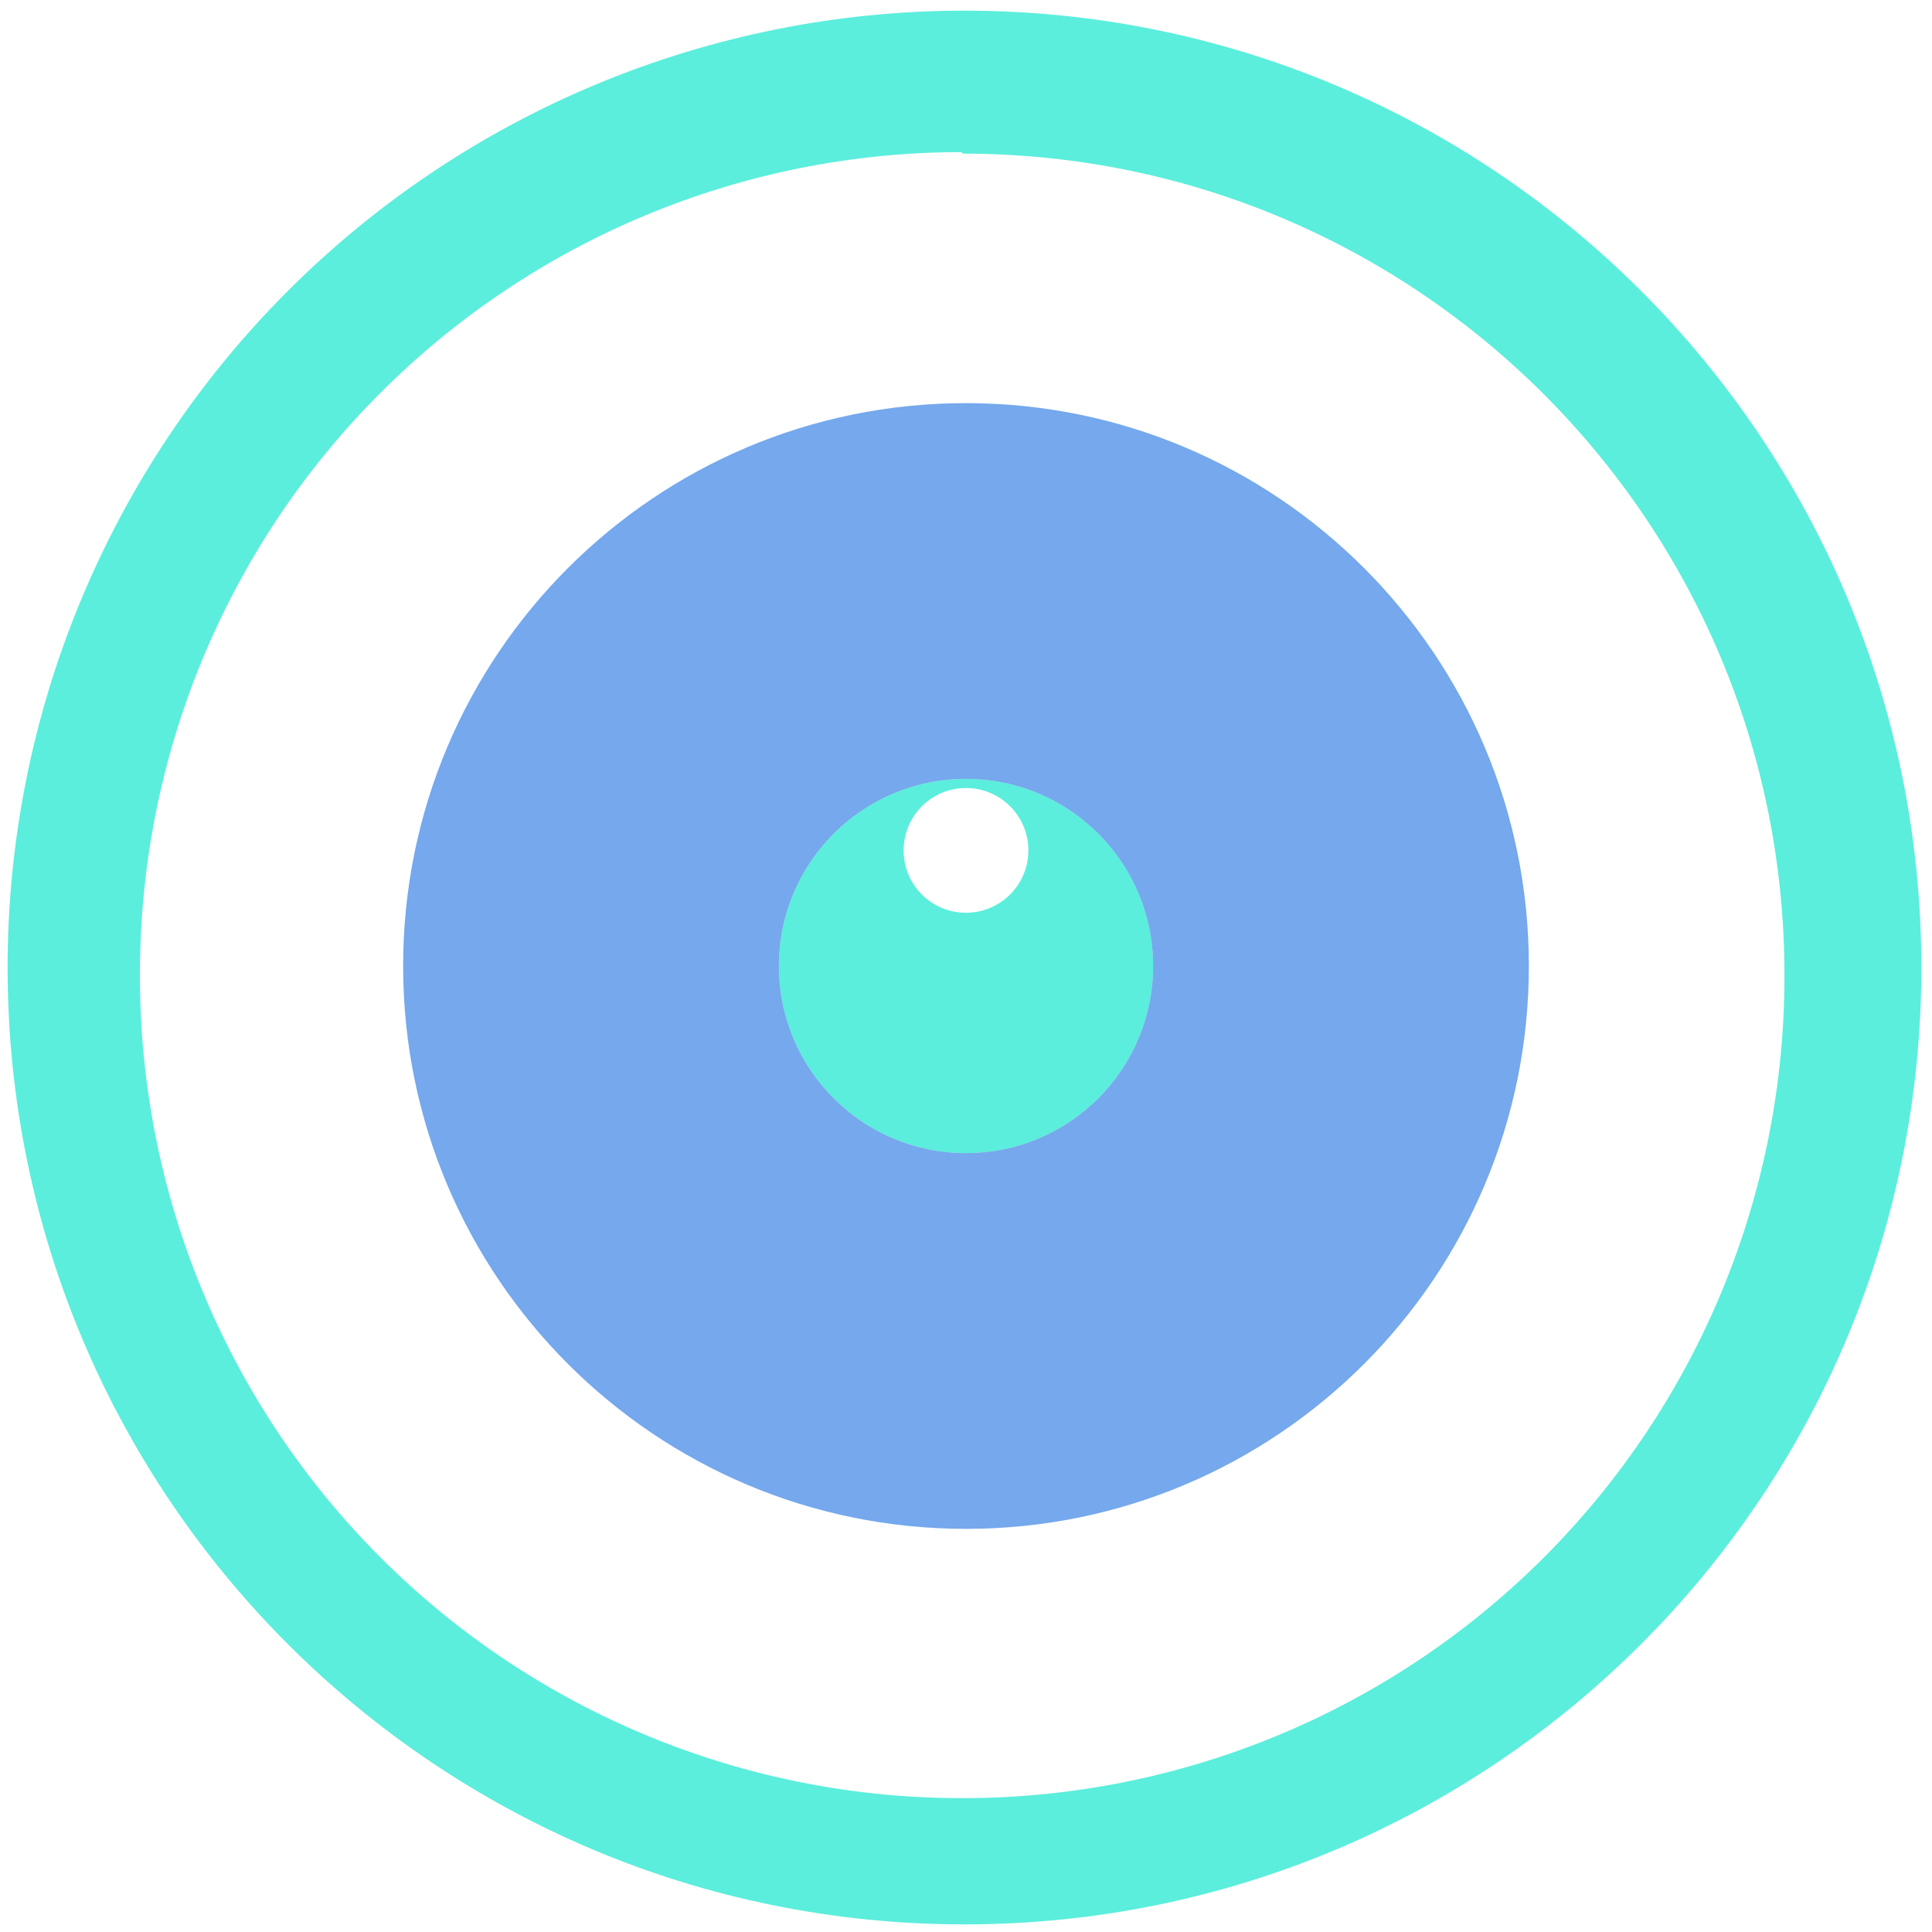
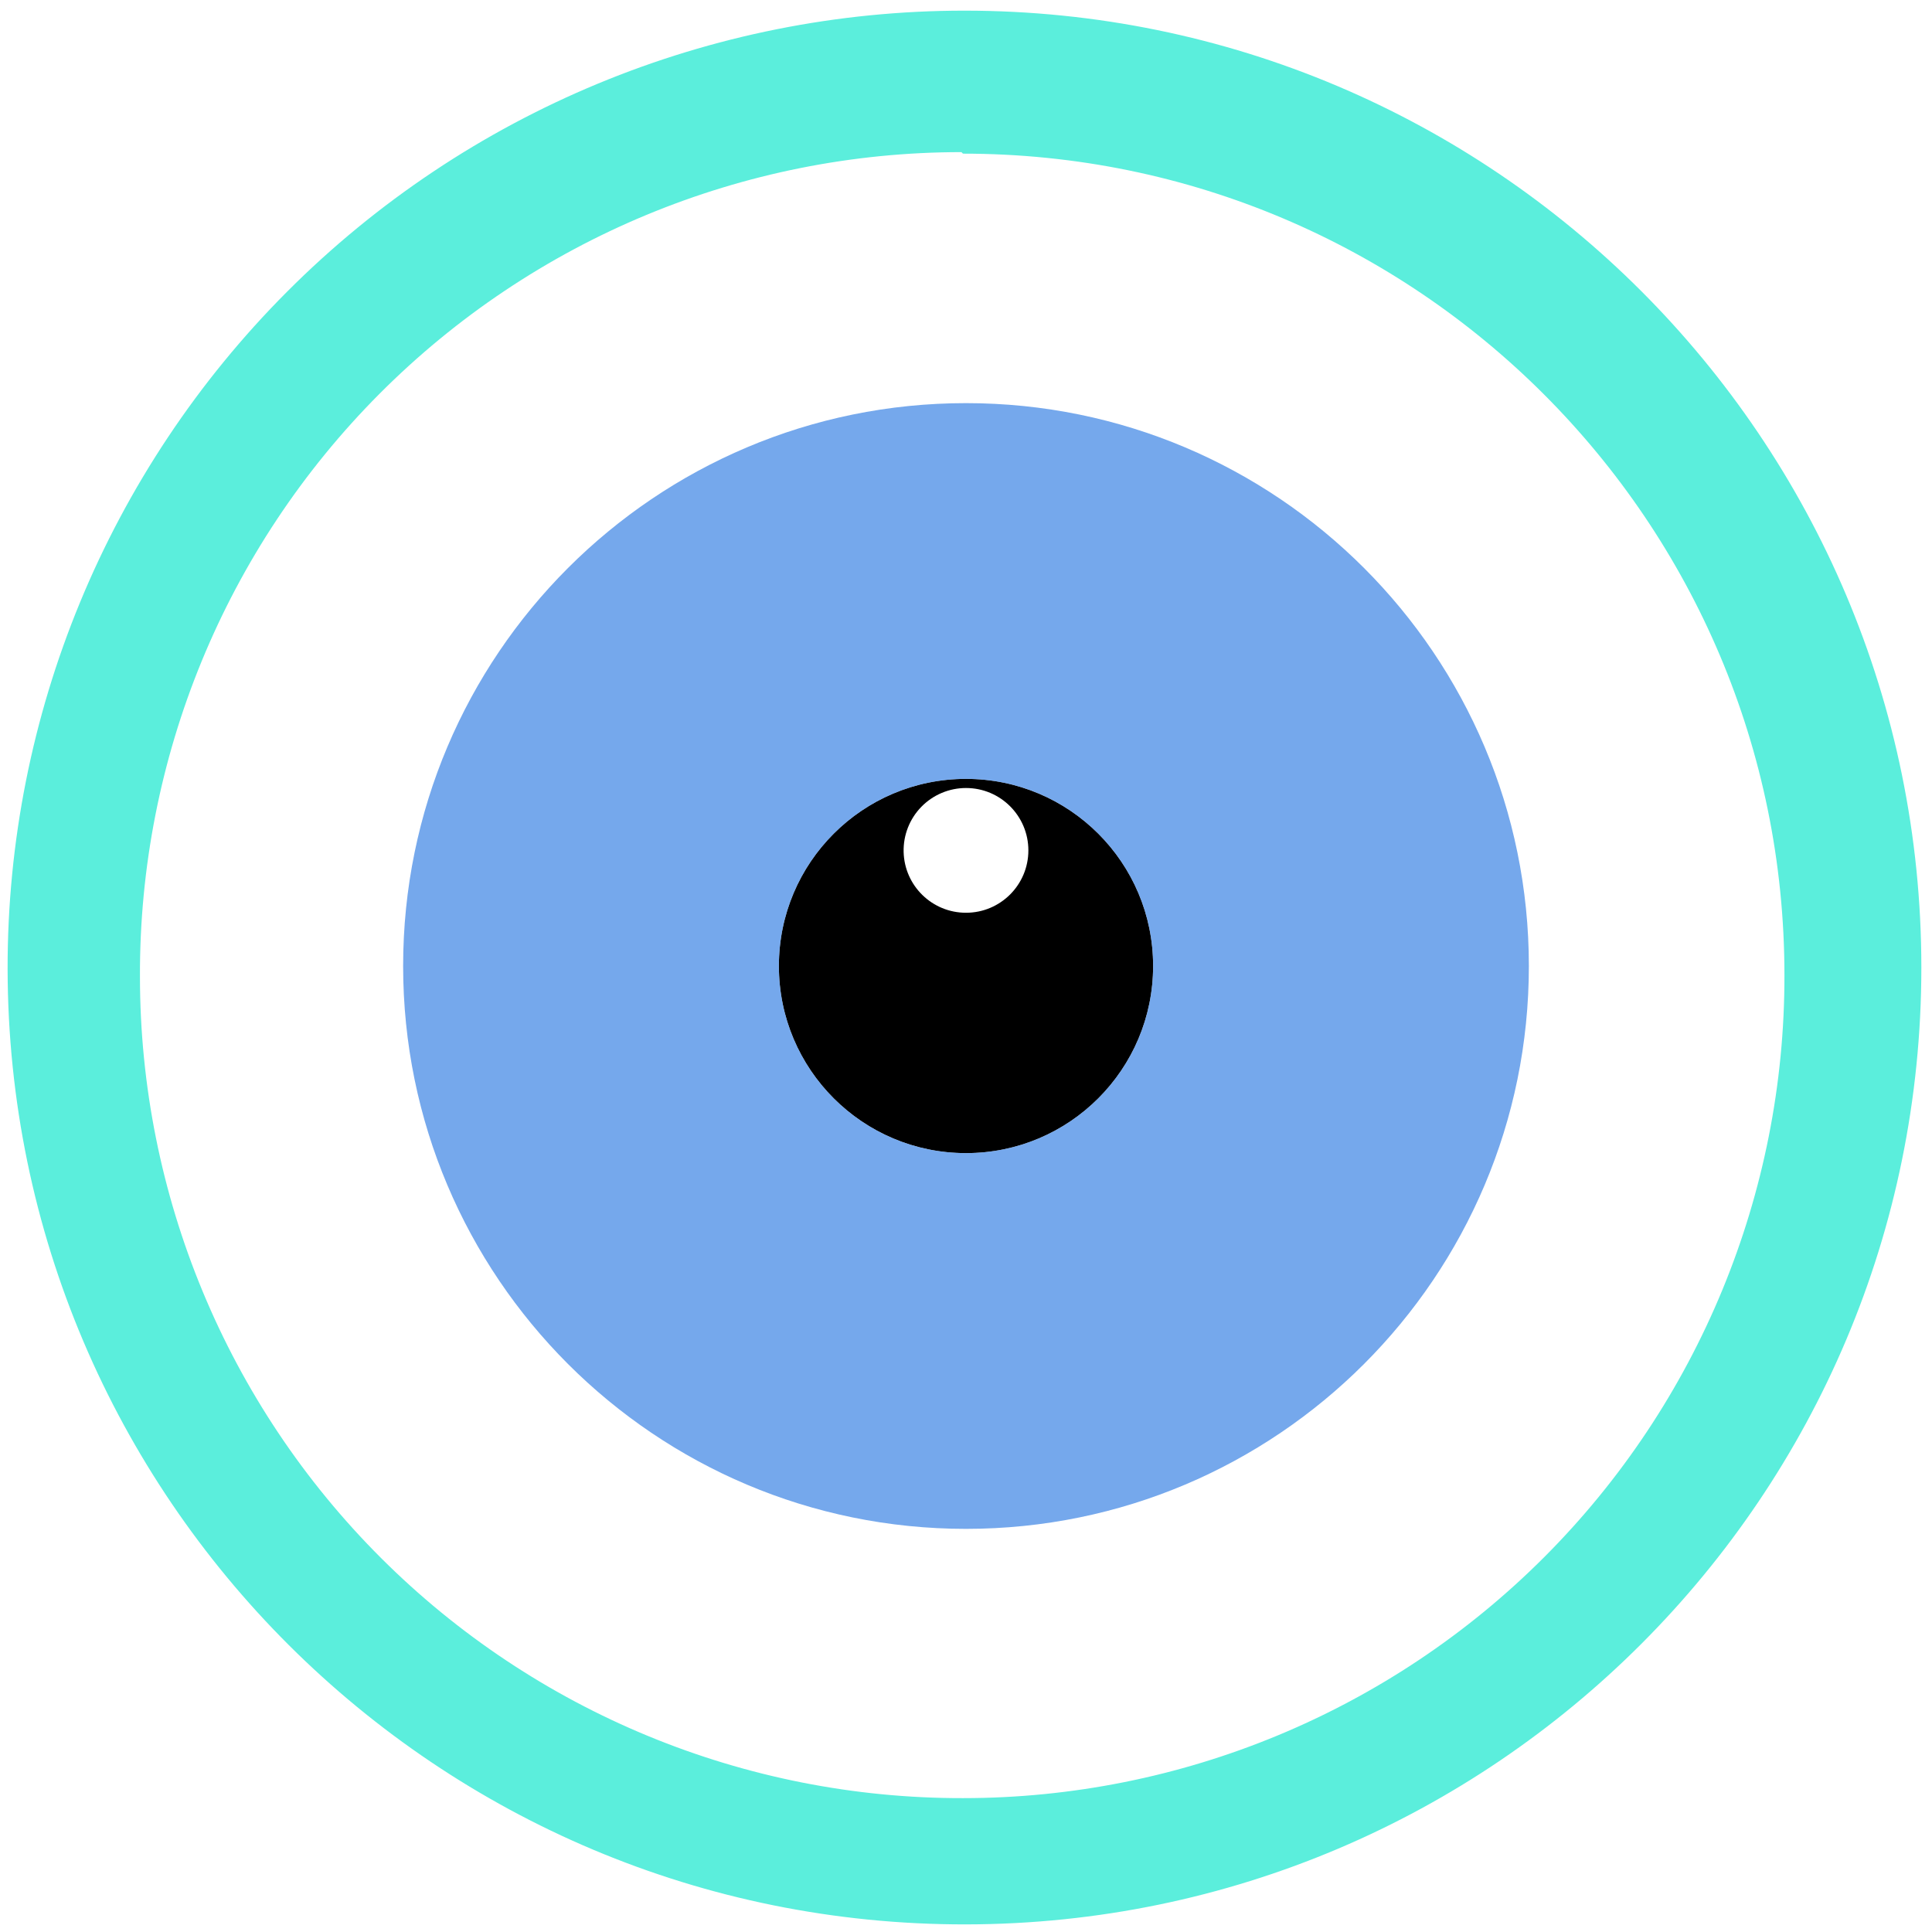
- <svg xmlns="http://www.w3.org/2000/svg" width="48" height="48" viewBox="0 0 12.7 12.7" version="1.1" id="svg6">
-   <defs id="defs10" />
-   <path d="M 6.34,0.07 A 6.29,6.29 0 0 0 0.05,6.37 6.29,6.29 0 0 0 6.35,12.65 6.29,6.29 0 0 0 12.63,6.36 6.29,6.29 0 0 0 6.34,0.07 Z M 6.32,1 6.33,1.01 a 5.4,5.4 0 0 1 5.4,5.4 5.4,5.4 0 0 1 -5.4,5.41 A 5.4,5.4 0 0 1 0.92,6.42 5.4,5.4 0 0 1 6.32,1 Z M 6.35,5.12 A 1.23,1.23 0 0 0 5.12,6.35 1.23,1.23 0 0 0 6.35,7.58 1.23,1.23 0 0 0 7.58,6.35 1.23,1.23 0 0 0 6.35,5.12 Z m 0,0.06 A 0.41,0.41 0 0 1 6.76,5.59 0.41,0.41 0 0 1 6.35,6 0.41,0.41 0 0 1 5.94,5.6 0.41,0.41 0 0 1 6.35,5.18 Z" id="path2" style="fill:#5beedc" />
-   <path d="m 6.35,2.65 a 3.7,3.7 0 0 0 -3.7,3.7 3.7,3.7 0 0 0 3.7,3.7 3.7,3.7 0 0 0 3.7,-3.7 3.7,3.7 0 0 0 -3.7,-3.7 z m 0,2.47 A 1.23,1.23 0 0 1 7.58,6.35 1.23,1.23 0 0 1 6.35,7.58 1.23,1.23 0 0 1 5.12,6.35 1.23,1.23 0 0 1 6.35,5.12 Z" id="path4" style="opacity:0.75;fill:#478be5" />
+ <svg xmlns="http://www.w3.org/2000/svg" width="48" height="48" viewBox="0 0 12.7 12.7" version="1.1" id="svg8">
+   <defs id="defs12" />
+   <path d="M 6.34,0.07 A 6.29,6.29 0 0 0 0.05,6.37 6.29,6.29 0 0 0 6.35,12.65 6.29,6.29 0 0 0 12.63,6.36 6.29,6.29 0 0 0 6.34,0.07 Z M 6.32,1 6.33,1.01 a 5.4,5.4 0 0 1 5.4,5.4 5.4,5.4 0 0 1 -5.4,5.41 A 5.4,5.4 0 0 1 0.92,6.42 5.4,5.4 0 0 1 6.32,1 Z" id="path2" style="fill:#5beedc" />
+   <path d="M 6.35,5.12 A 1.23,1.23 0 0 0 5.12,6.35 1.23,1.23 0 0 0 6.35,7.58 1.23,1.23 0 0 0 7.58,6.35 1.23,1.23 0 0 0 6.35,5.12 Z m 0,0.06 A 0.41,0.41 0 0 1 6.76,5.59 0.41,0.41 0 0 1 6.35,6 0.41,0.41 0 0 1 5.94,5.6 0.41,0.41 0 0 1 6.35,5.18 Z" id="path4" />
+   <path d="m 6.35,2.65 a 3.7,3.7 0 0 0 -3.7,3.7 3.7,3.7 0 0 0 3.7,3.7 3.7,3.7 0 0 0 3.7,-3.7 3.7,3.7 0 0 0 -3.7,-3.7 z m 0,2.47 A 1.23,1.23 0 0 1 7.58,6.35 1.23,1.23 0 0 1 6.35,7.58 1.23,1.23 0 0 1 5.12,6.35 1.23,1.23 0 0 1 6.35,5.12 Z" id="path6" style="opacity:0.75;fill:#478be5" />
</svg>
